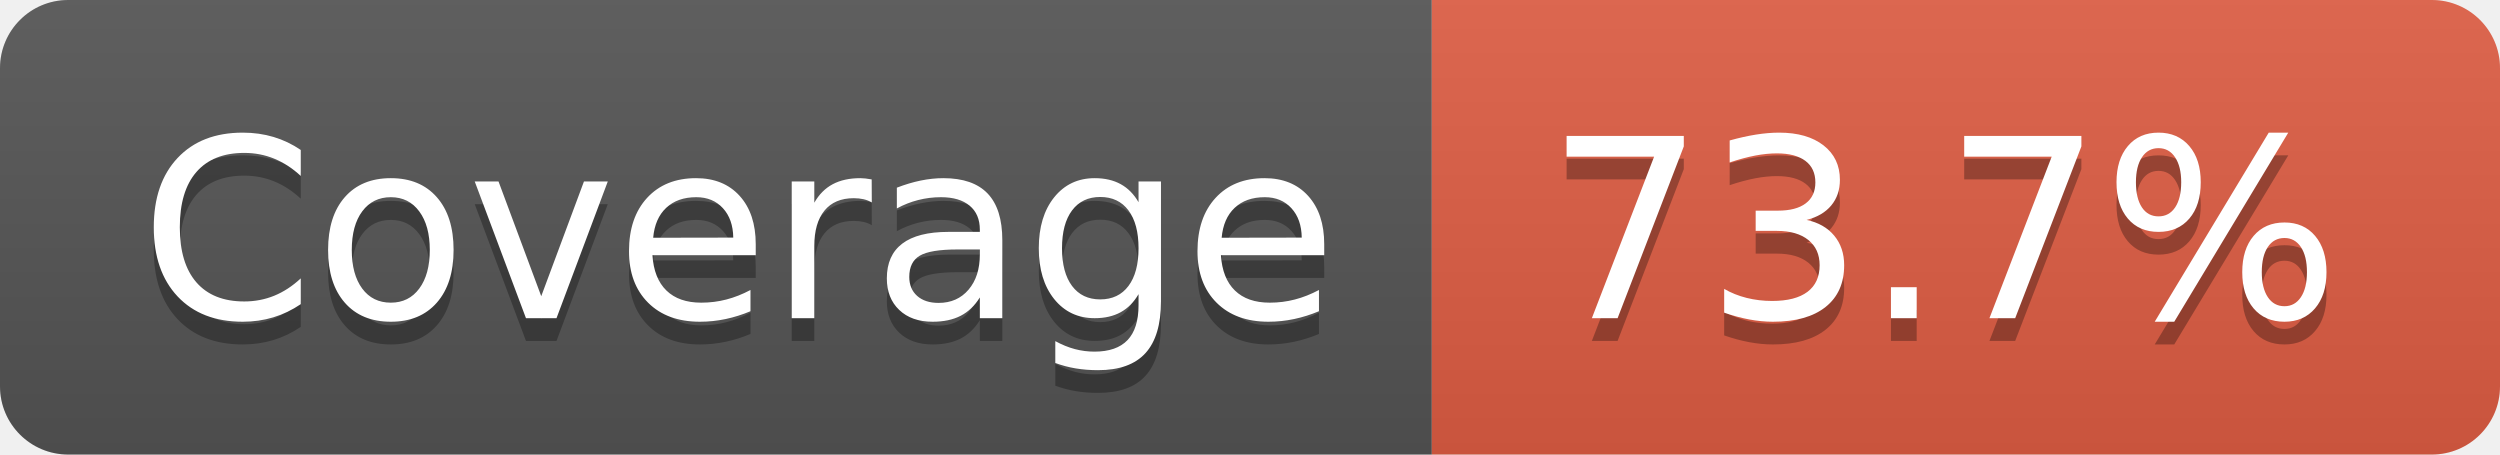
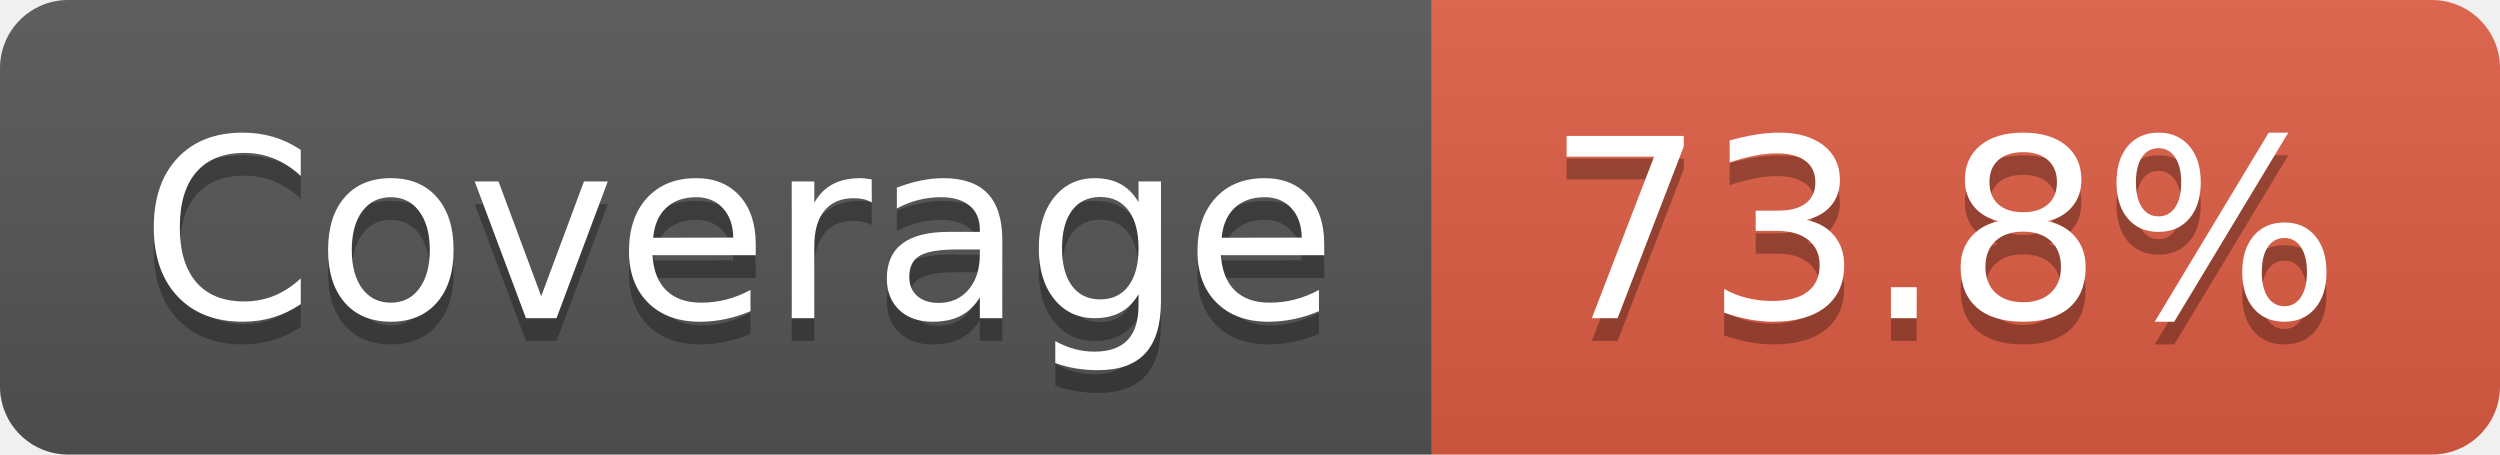
- <svg xmlns="http://www.w3.org/2000/svg" width="110" height="20" role="img" aria-label="Coverage: 73.7%">
+ <svg xmlns="http://www.w3.org/2000/svg" width="110" height="20" role="img" aria-label="Coverage: 73.8%">
  <linearGradient id="s" x2="0" y2="100%">
    <stop offset="0" stop-color="#bbb" stop-opacity=".1" />
    <stop offset="1" stop-opacity=".1" />
  </linearGradient>
  <clipPath id="r">
    <rect width="110" height="20" rx="3" fill="#fff" />
  </clipPath>
  <g clip-path="url(#r)">
    <rect width="63" height="20" fill="#555" />
    <rect x="63" width="47" height="20" fill="#e05d44" />
    <rect width="110" height="20" fill="url(#s)" />
  </g>
  <g fill="#fff" text-anchor="middle" font-family="Verdana,Geneva,DejaVu Sans,sans-serif" text-rendering="geometricPrecision" font-size="110">
    <text aria-hidden="true" x="325" y="150" fill="#010101" fill-opacity=".3" transform="scale(.1)" textLength="530">Coverage</text>
    <text x="325" y="140" transform="scale(.1)" fill="#fff" textLength="530">Coverage</text>
-     <text aria-hidden="true" x="855" y="150" fill="#010101" fill-opacity=".3" transform="scale(.1)" textLength="370">73.7%</text>
-     <text x="855" y="140" transform="scale(.1)" fill="#fff" textLength="370">73.7%</text>
+     <text aria-hidden="true" x="855" y="150" fill="#010101" fill-opacity=".3" transform="scale(.1)" textLength="370">73.8%</text>
+     <text x="855" y="140" transform="scale(.1)" fill="#fff" textLength="370">73.8%</text>
  </g>
</svg>
